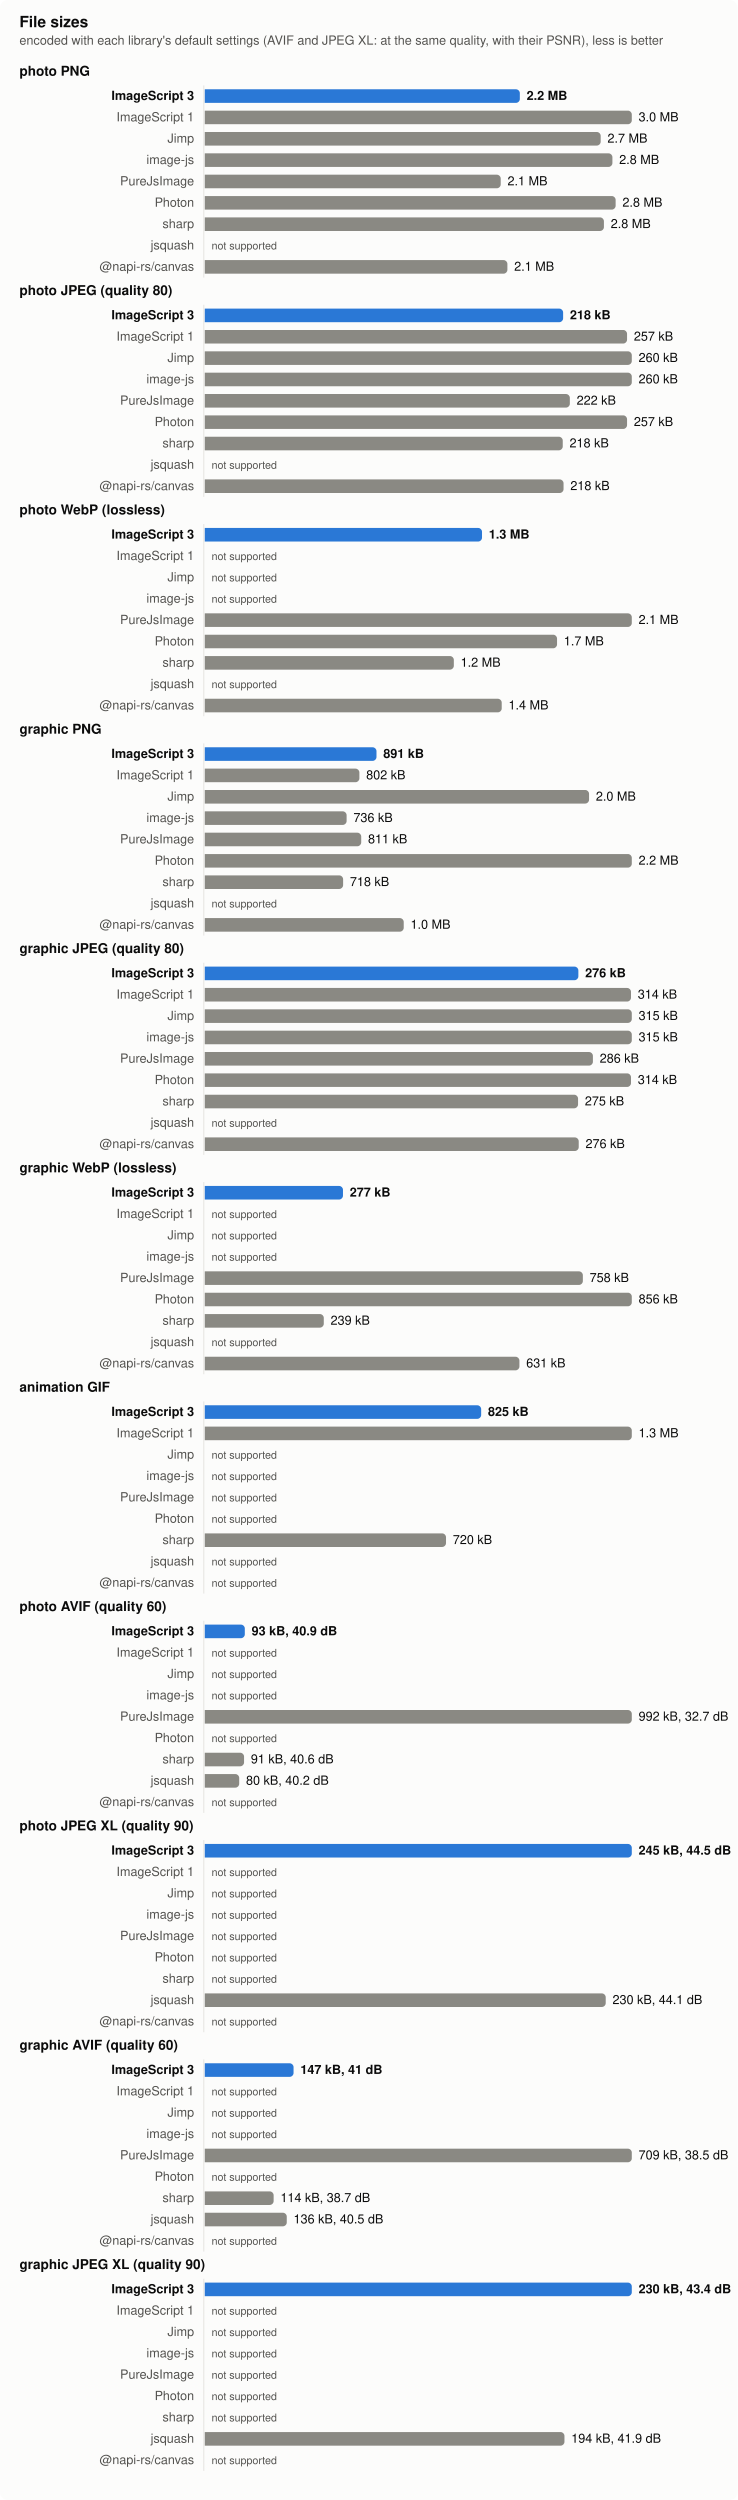
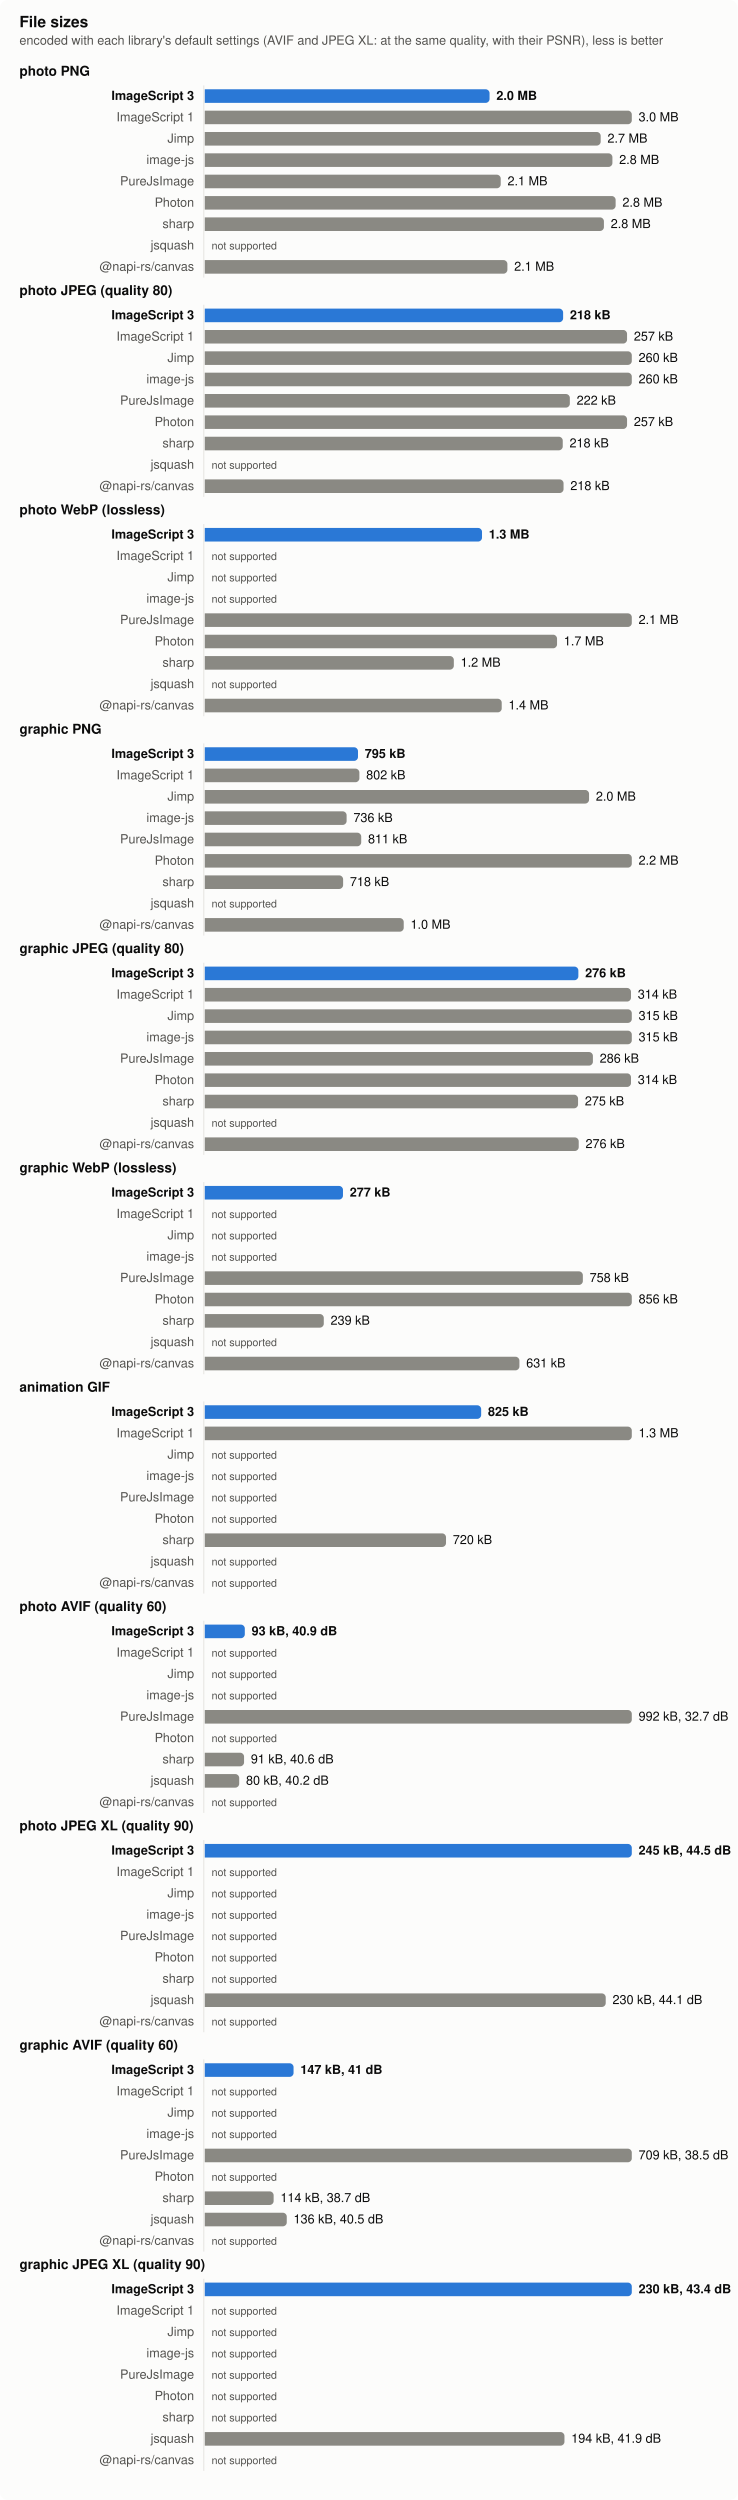
<svg xmlns="http://www.w3.org/2000/svg" width="760" height="2576" viewBox="0 0 760 2576" role="img" aria-label="File sizes">
  <style>
  .surface { fill: #fcfcfb } .text { fill: #0b0b0b } .muted { fill: #52514e } .grid { stroke: #e4e3df }
  .bar { fill: #8a8983 } .bar.highlight { fill: #2a78d6 }
  @media (prefers-color-scheme: dark) {
    .surface { fill: #1a1a19 } .text { fill: #f0efec } .muted { fill: #c3c2b7 } .grid { stroke: #383835 }
    .bar { fill: #6d6c66 } .bar.highlight { fill: #3987e5 }
  }
  text { font: 13px -apple-system, BlinkMacSystemFont, 'Segoe UI', Helvetica, Arial, sans-serif }
  .title { font-weight: 600; font-size: 14px } .bold { font-weight: 600 } .small { font-size: 11px }</style>
  <rect class="surface" width="760" height="2576" rx="8" />
  <text class="text title" x="20" y="28" style="font-size:16px">File sizes</text>
  <text class="muted" x="20" y="46">encoded with each library's default settings (AVIF and JPEG XL: at the same quality, with their PSNR), less is better</text>
  <text class="text title" x="20" y="78">photo PNG</text>
  <line class="grid" x1="210" x2="210" y1="88" y2="286" stroke-width="1" />
  <text class="text bold" x="200" y="103" text-anchor="end">ImageScript 3</text>
-   <path class="bar highlight" d="M211,92h320.64a4,4 0 0 1 4,4v6a4,4 0 0 1 -4,4h-320.64z" />
-   <text class="text bold" x="542.64" y="103">2.2 MB</text>
+   <path class="bar highlight" d="M211,92h289.44a4,4 0 0 1 4,4v6a4,4 0 0 1 -4,4h-289.44z" />
+   <text class="text bold" x="511.44" y="103">2.0 MB</text>
  <text class="muted" x="200" y="125" text-anchor="end">ImageScript 1</text>
  <path class="bar" d="M211,114h436a4,4 0 0 1 4,4v6a4,4 0 0 1 -4,4h-436z" />
  <text class="text" x="658" y="125">3.0 MB</text>
  <text class="muted" x="200" y="147" text-anchor="end">Jimp</text>
  <path class="bar" d="M211,136h403.941a4,4 0 0 1 4,4v6a4,4 0 0 1 -4,4h-403.941z" />
  <text class="text" x="625.941" y="147">2.7 MB</text>
  <text class="muted" x="200" y="169" text-anchor="end">image-js</text>
  <path class="bar" d="M211,158h416.026a4,4 0 0 1 4,4v6a4,4 0 0 1 -4,4h-416.026z" />
  <text class="text" x="638.026" y="169">2.8 MB</text>
  <text class="muted" x="200" y="191" text-anchor="end">PureJsImage</text>
  <path class="bar" d="M211,180h300.941a4,4 0 0 1 4,4v6a4,4 0 0 1 -4,4h-300.941z" />
  <text class="text" x="522.941" y="191">2.1 MB</text>
  <text class="muted" x="200" y="213" text-anchor="end">Photon</text>
  <path class="bar" d="M211,202h419.353a4,4 0 0 1 4,4v6a4,4 0 0 1 -4,4h-419.353z" />
  <text class="text" x="641.353" y="213">2.8 MB</text>
  <text class="muted" x="200" y="235" text-anchor="end">sharp</text>
  <path class="bar" d="M211,224h407.282a4,4 0 0 1 4,4v6a4,4 0 0 1 -4,4h-407.282z" />
  <text class="text" x="629.282" y="235">2.8 MB</text>
  <text class="muted" x="200" y="257" text-anchor="end">jsquash</text>
  <text class="muted small" x="218" y="257">not supported</text>
  <text class="muted" x="200" y="279" text-anchor="end">@napi-rs/canvas</text>
  <path class="bar" d="M211,268h307.821a4,4 0 0 1 4,4v6a4,4 0 0 1 -4,4h-307.821z" />
  <text class="text" x="529.821" y="279">2.1 MB</text>
  <text class="text title" x="20" y="304">photo JPEG (quality 80)</text>
  <line class="grid" x1="210" x2="210" y1="314" y2="512" stroke-width="1" />
  <text class="text bold" x="200" y="329" text-anchor="end">ImageScript 3</text>
  <path class="bar highlight" d="M211,318h365.238a4,4 0 0 1 4,4v6a4,4 0 0 1 -4,4h-365.238z" />
  <text class="text bold" x="587.238" y="329">218 kB</text>
  <text class="muted" x="200" y="351" text-anchor="end">ImageScript 1</text>
  <path class="bar" d="M211,340h431.123a4,4 0 0 1 4,4v6a4,4 0 0 1 -4,4h-431.123z" />
  <text class="text" x="653.123" y="351">257 kB</text>
  <text class="muted" x="200" y="373" text-anchor="end">Jimp</text>
  <path class="bar" d="M211,362h436a4,4 0 0 1 4,4v6a4,4 0 0 1 -4,4h-436z" />
  <text class="text" x="658" y="373">260 kB</text>
  <text class="muted" x="200" y="395" text-anchor="end">image-js</text>
  <path class="bar" d="M211,384h436a4,4 0 0 1 4,4v6a4,4 0 0 1 -4,4h-436z" />
  <text class="text" x="658" y="395">260 kB</text>
  <text class="muted" x="200" y="417" text-anchor="end">PureJsImage</text>
  <path class="bar" d="M211,406h372.17a4,4 0 0 1 4,4v6a4,4 0 0 1 -4,4h-372.17z" />
  <text class="text" x="594.17" y="417">222 kB</text>
  <text class="muted" x="200" y="439" text-anchor="end">Photon</text>
  <path class="bar" d="M211,428h431.123a4,4 0 0 1 4,4v6a4,4 0 0 1 -4,4h-431.123z" />
  <text class="text" x="653.123" y="439">257 kB</text>
  <text class="muted" x="200" y="461" text-anchor="end">sharp</text>
  <path class="bar" d="M211,450h364.856a4,4 0 0 1 4,4v6a4,4 0 0 1 -4,4h-364.856z" />
  <text class="text" x="586.856" y="461">218 kB</text>
  <text class="muted" x="200" y="483" text-anchor="end">jsquash</text>
  <text class="muted small" x="218" y="483">not supported</text>
  <text class="muted" x="200" y="505" text-anchor="end">@napi-rs/canvas</text>
  <path class="bar" d="M211,494h365.688a4,4 0 0 1 4,4v6a4,4 0 0 1 -4,4h-365.688z" />
  <text class="text" x="587.688" y="505">218 kB</text>
  <text class="text title" x="20" y="530">photo WebP (lossless)</text>
  <line class="grid" x1="210" x2="210" y1="540" y2="738" stroke-width="1" />
  <text class="text bold" x="200" y="555" text-anchor="end">ImageScript 3</text>
  <path class="bar highlight" d="M211,544h281.666a4,4 0 0 1 4,4v6a4,4 0 0 1 -4,4h-281.666z" />
  <text class="text bold" x="503.666" y="555">1.3 MB</text>
  <text class="muted" x="200" y="577" text-anchor="end">ImageScript 1</text>
  <text class="muted small" x="218" y="577">not supported</text>
  <text class="muted" x="200" y="599" text-anchor="end">Jimp</text>
  <text class="muted small" x="218" y="599">not supported</text>
  <text class="muted" x="200" y="621" text-anchor="end">image-js</text>
  <text class="muted small" x="218" y="621">not supported</text>
  <text class="muted" x="200" y="643" text-anchor="end">PureJsImage</text>
  <path class="bar" d="M211,632h436a4,4 0 0 1 4,4v6a4,4 0 0 1 -4,4h-436z" />
  <text class="text" x="658" y="643">2.1 MB</text>
  <text class="muted" x="200" y="665" text-anchor="end">Photon</text>
  <path class="bar" d="M211,654h358.973a4,4 0 0 1 4,4v6a4,4 0 0 1 -4,4h-358.973z" />
  <text class="text" x="580.973" y="665">1.7 MB</text>
  <text class="muted" x="200" y="687" text-anchor="end">sharp</text>
  <path class="bar" d="M211,676h252.633a4,4 0 0 1 4,4v6a4,4 0 0 1 -4,4h-252.633z" />
  <text class="text" x="474.633" y="687">1.2 MB</text>
  <text class="muted" x="200" y="709" text-anchor="end">jsquash</text>
  <text class="muted small" x="218" y="709">not supported</text>
  <text class="muted" x="200" y="731" text-anchor="end">@napi-rs/canvas</text>
  <path class="bar" d="M211,720h301.967a4,4 0 0 1 4,4v6a4,4 0 0 1 -4,4h-301.967z" />
  <text class="text" x="523.967" y="731">1.4 MB</text>
  <text class="text title" x="20" y="756">graphic PNG</text>
  <line class="grid" x1="210" x2="210" y1="766" y2="964" stroke-width="1" />
  <text class="text bold" x="200" y="781" text-anchor="end">ImageScript 3</text>
-   <path class="bar highlight" d="M211,770h172.933a4,4 0 0 1 4,4v6a4,4 0 0 1 -4,4h-172.933z" />
-   <text class="text bold" x="394.933" y="781">891 kB</text>
+   <path class="bar highlight" d="M211,770h153.885a4,4 0 0 1 4,4v6a4,4 0 0 1 -4,4h-153.885z" />
+   <text class="text bold" x="375.885" y="781">795 kB</text>
  <text class="muted" x="200" y="803" text-anchor="end">ImageScript 1</text>
  <path class="bar" d="M211,792h155.309a4,4 0 0 1 4,4v6a4,4 0 0 1 -4,4h-155.309z" />
  <text class="text" x="377.309" y="803">802 kB</text>
  <text class="muted" x="200" y="825" text-anchor="end">Jimp</text>
  <path class="bar" d="M211,814h391.972a4,4 0 0 1 4,4v6a4,4 0 0 1 -4,4h-391.972z" />
  <text class="text" x="613.972" y="825">2.0 MB</text>
  <text class="muted" x="200" y="847" text-anchor="end">image-js</text>
  <path class="bar" d="M211,836h142.153a4,4 0 0 1 4,4v6a4,4 0 0 1 -4,4h-142.153z" />
  <text class="text" x="364.153" y="847">736 kB</text>
  <text class="muted" x="200" y="869" text-anchor="end">PureJsImage</text>
  <path class="bar" d="M211,858h157.201a4,4 0 0 1 4,4v6a4,4 0 0 1 -4,4h-157.201z" />
  <text class="text" x="379.201" y="869">811 kB</text>
  <text class="muted" x="200" y="891" text-anchor="end">Photon</text>
  <path class="bar" d="M211,880h436a4,4 0 0 1 4,4v6a4,4 0 0 1 -4,4h-436z" />
  <text class="text" x="658" y="891">2.2 MB</text>
  <text class="muted" x="200" y="913" text-anchor="end">sharp</text>
  <path class="bar" d="M211,902h138.546a4,4 0 0 1 4,4v6a4,4 0 0 1 -4,4h-138.546z" />
  <text class="text" x="360.546" y="913">718 kB</text>
  <text class="muted" x="200" y="935" text-anchor="end">jsquash</text>
  <text class="muted small" x="218" y="935">not supported</text>
  <text class="muted" x="200" y="957" text-anchor="end">@napi-rs/canvas</text>
  <path class="bar" d="M211,946h201.005a4,4 0 0 1 4,4v6a4,4 0 0 1 -4,4h-201.005z" />
  <text class="text" x="423.005" y="957">1.0 MB</text>
  <text class="text title" x="20" y="982">graphic JPEG (quality 80)</text>
  <line class="grid" x1="210" x2="210" y1="992" y2="1190" stroke-width="1" />
  <text class="text bold" x="200" y="1007" text-anchor="end">ImageScript 3</text>
  <path class="bar highlight" d="M211,996h380.946a4,4 0 0 1 4,4v6a4,4 0 0 1 -4,4h-380.946z" />
  <text class="text bold" x="602.946" y="1007">276 kB</text>
  <text class="muted" x="200" y="1029" text-anchor="end">ImageScript 1</text>
  <path class="bar" d="M211,1018h435.187a4,4 0 0 1 4,4v6a4,4 0 0 1 -4,4h-435.187z" />
  <text class="text" x="657.187" y="1029">314 kB</text>
  <text class="muted" x="200" y="1051" text-anchor="end">Jimp</text>
  <path class="bar" d="M211,1040h436a4,4 0 0 1 4,4v6a4,4 0 0 1 -4,4h-436z" />
  <text class="text" x="658" y="1051">315 kB</text>
  <text class="muted" x="200" y="1073" text-anchor="end">image-js</text>
  <path class="bar" d="M211,1062h436a4,4 0 0 1 4,4v6a4,4 0 0 1 -4,4h-436z" />
  <text class="text" x="658" y="1073">315 kB</text>
  <text class="muted" x="200" y="1095" text-anchor="end">PureJsImage</text>
  <path class="bar" d="M211,1084h395.935a4,4 0 0 1 4,4v6a4,4 0 0 1 -4,4h-395.935z" />
  <text class="text" x="617.935" y="1095">286 kB</text>
  <text class="muted" x="200" y="1117" text-anchor="end">Photon</text>
  <path class="bar" d="M211,1106h435.187a4,4 0 0 1 4,4v6a4,4 0 0 1 -4,4h-435.187z" />
  <text class="text" x="657.187" y="1117">314 kB</text>
  <text class="muted" x="200" y="1139" text-anchor="end">sharp</text>
  <path class="bar" d="M211,1128h380.63a4,4 0 0 1 4,4v6a4,4 0 0 1 -4,4h-380.63z" />
  <text class="text" x="602.63" y="1139">275 kB</text>
  <text class="muted" x="200" y="1161" text-anchor="end">jsquash</text>
  <text class="muted small" x="218" y="1161">not supported</text>
  <text class="muted" x="200" y="1183" text-anchor="end">@napi-rs/canvas</text>
  <path class="bar" d="M211,1172h381.318a4,4 0 0 1 4,4v6a4,4 0 0 1 -4,4h-381.318z" />
  <text class="text" x="603.318" y="1183">276 kB</text>
  <text class="text title" x="20" y="1208">graphic WebP (lossless)</text>
  <line class="grid" x1="210" x2="210" y1="1218" y2="1416" stroke-width="1" />
  <text class="text bold" x="200" y="1233" text-anchor="end">ImageScript 3</text>
  <path class="bar highlight" d="M211,1222h138.403a4,4 0 0 1 4,4v6a4,4 0 0 1 -4,4h-138.403z" />
  <text class="text bold" x="360.403" y="1233">277 kB</text>
  <text class="muted" x="200" y="1255" text-anchor="end">ImageScript 1</text>
  <text class="muted small" x="218" y="1255">not supported</text>
  <text class="muted" x="200" y="1277" text-anchor="end">Jimp</text>
  <text class="muted small" x="218" y="1277">not supported</text>
  <text class="muted" x="200" y="1299" text-anchor="end">image-js</text>
  <text class="muted small" x="218" y="1299">not supported</text>
  <text class="muted" x="200" y="1321" text-anchor="end">PureJsImage</text>
  <path class="bar" d="M211,1310h385.575a4,4 0 0 1 4,4v6a4,4 0 0 1 -4,4h-385.575z" />
  <text class="text" x="607.575" y="1321">758 kB</text>
  <text class="muted" x="200" y="1343" text-anchor="end">Photon</text>
  <path class="bar" d="M211,1332h436a4,4 0 0 1 4,4v6a4,4 0 0 1 -4,4h-436z" />
  <text class="text" x="658" y="1343">856 kB</text>
  <text class="muted" x="200" y="1365" text-anchor="end">sharp</text>
  <path class="bar" d="M211,1354h118.625a4,4 0 0 1 4,4v6a4,4 0 0 1 -4,4h-118.625z" />
  <text class="text" x="340.625" y="1365">239 kB</text>
  <text class="muted" x="200" y="1387" text-anchor="end">jsquash</text>
  <text class="muted small" x="218" y="1387">not supported</text>
  <text class="muted" x="200" y="1409" text-anchor="end">@napi-rs/canvas</text>
  <path class="bar" d="M211,1398h320.208a4,4 0 0 1 4,4v6a4,4 0 0 1 -4,4h-320.208z" />
  <text class="text" x="542.208" y="1409">631 kB</text>
  <text class="text title" x="20" y="1434">animation GIF</text>
  <line class="grid" x1="210" x2="210" y1="1444" y2="1642" stroke-width="1" />
  <text class="text bold" x="200" y="1459" text-anchor="end">ImageScript 3</text>
  <path class="bar highlight" d="M211,1448h280.791a4,4 0 0 1 4,4v6a4,4 0 0 1 -4,4h-280.791z" />
  <text class="text bold" x="502.791" y="1459">825 kB</text>
  <text class="muted" x="200" y="1481" text-anchor="end">ImageScript 1</text>
  <path class="bar" d="M211,1470h436a4,4 0 0 1 4,4v6a4,4 0 0 1 -4,4h-436z" />
  <text class="text" x="658" y="1481">1.3 MB</text>
  <text class="muted" x="200" y="1503" text-anchor="end">Jimp</text>
  <text class="muted small" x="218" y="1503">not supported</text>
  <text class="muted" x="200" y="1525" text-anchor="end">image-js</text>
  <text class="muted small" x="218" y="1525">not supported</text>
  <text class="muted" x="200" y="1547" text-anchor="end">PureJsImage</text>
  <text class="muted small" x="218" y="1547">not supported</text>
  <text class="muted" x="200" y="1569" text-anchor="end">Photon</text>
  <text class="muted small" x="218" y="1569">not supported</text>
  <text class="muted" x="200" y="1591" text-anchor="end">sharp</text>
  <path class="bar" d="M211,1580h244.58a4,4 0 0 1 4,4v6a4,4 0 0 1 -4,4h-244.58z" />
  <text class="text" x="466.58" y="1591">720 kB</text>
  <text class="muted" x="200" y="1613" text-anchor="end">jsquash</text>
  <text class="muted small" x="218" y="1613">not supported</text>
  <text class="muted" x="200" y="1635" text-anchor="end">@napi-rs/canvas</text>
  <text class="muted small" x="218" y="1635">not supported</text>
  <text class="text title" x="20" y="1660">photo AVIF (quality 60)</text>
  <line class="grid" x1="210" x2="210" y1="1670" y2="1868" stroke-width="1" />
  <text class="text bold" x="200" y="1685" text-anchor="end">ImageScript 3</text>
  <path class="bar highlight" d="M211,1674h37.251a4,4 0 0 1 4,4v6a4,4 0 0 1 -4,4h-37.251z" />
  <text class="text bold" x="259.251" y="1685">93 kB, 40.9 dB</text>
  <text class="muted" x="200" y="1707" text-anchor="end">ImageScript 1</text>
  <text class="muted small" x="218" y="1707">not supported</text>
  <text class="muted" x="200" y="1729" text-anchor="end">Jimp</text>
  <text class="muted small" x="218" y="1729">not supported</text>
  <text class="muted" x="200" y="1751" text-anchor="end">image-js</text>
  <text class="muted small" x="218" y="1751">not supported</text>
  <text class="muted" x="200" y="1773" text-anchor="end">PureJsImage</text>
  <path class="bar" d="M211,1762h436a4,4 0 0 1 4,4v6a4,4 0 0 1 -4,4h-436z" />
  <text class="text" x="658" y="1773">992 kB, 32.7 dB</text>
  <text class="muted" x="200" y="1795" text-anchor="end">Photon</text>
  <text class="muted small" x="218" y="1795">not supported</text>
  <text class="muted" x="200" y="1817" text-anchor="end">sharp</text>
  <path class="bar" d="M211,1806h36.478a4,4 0 0 1 4,4v6a4,4 0 0 1 -4,4h-36.478z" />
  <text class="text" x="258.478" y="1817">91 kB, 40.6 dB</text>
  <text class="muted" x="200" y="1839" text-anchor="end">jsquash</text>
  <path class="bar" d="M211,1828h31.477a4,4 0 0 1 4,4v6a4,4 0 0 1 -4,4h-31.477z" />
  <text class="text" x="253.477" y="1839">80 kB, 40.2 dB</text>
  <text class="muted" x="200" y="1861" text-anchor="end">@napi-rs/canvas</text>
  <text class="muted small" x="218" y="1861">not supported</text>
  <text class="text title" x="20" y="1886">photo JPEG XL (quality 90)</text>
  <line class="grid" x1="210" x2="210" y1="1896" y2="2094" stroke-width="1" />
  <text class="text bold" x="200" y="1911" text-anchor="end">ImageScript 3</text>
  <path class="bar highlight" d="M211,1900h436a4,4 0 0 1 4,4v6a4,4 0 0 1 -4,4h-436z" />
  <text class="text bold" x="658" y="1911">245 kB, 44.5 dB</text>
  <text class="muted" x="200" y="1933" text-anchor="end">ImageScript 1</text>
  <text class="muted small" x="218" y="1933">not supported</text>
  <text class="muted" x="200" y="1955" text-anchor="end">Jimp</text>
  <text class="muted small" x="218" y="1955">not supported</text>
  <text class="muted" x="200" y="1977" text-anchor="end">image-js</text>
  <text class="muted small" x="218" y="1977">not supported</text>
  <text class="muted" x="200" y="1999" text-anchor="end">PureJsImage</text>
  <text class="muted small" x="218" y="1999">not supported</text>
  <text class="muted" x="200" y="2021" text-anchor="end">Photon</text>
  <text class="muted small" x="218" y="2021">not supported</text>
  <text class="muted" x="200" y="2043" text-anchor="end">sharp</text>
  <text class="muted small" x="218" y="2043">not supported</text>
  <text class="muted" x="200" y="2065" text-anchor="end">jsquash</text>
  <path class="bar" d="M211,2054h409.134a4,4 0 0 1 4,4v6a4,4 0 0 1 -4,4h-409.134z" />
  <text class="text" x="631.134" y="2065">230 kB, 44.1 dB</text>
  <text class="muted" x="200" y="2087" text-anchor="end">@napi-rs/canvas</text>
  <text class="muted small" x="218" y="2087">not supported</text>
  <text class="text title" x="20" y="2112">graphic AVIF (quality 60)</text>
  <line class="grid" x1="210" x2="210" y1="2122" y2="2320" stroke-width="1" />
  <text class="text bold" x="200" y="2137" text-anchor="end">ImageScript 3</text>
  <path class="bar highlight" d="M211,2126h87.483a4,4 0 0 1 4,4v6a4,4 0 0 1 -4,4h-87.483z" />
  <text class="text bold" x="309.483" y="2137">147 kB, 41 dB</text>
  <text class="muted" x="200" y="2159" text-anchor="end">ImageScript 1</text>
  <text class="muted small" x="218" y="2159">not supported</text>
  <text class="muted" x="200" y="2181" text-anchor="end">Jimp</text>
  <text class="muted small" x="218" y="2181">not supported</text>
  <text class="muted" x="200" y="2203" text-anchor="end">image-js</text>
  <text class="muted small" x="218" y="2203">not supported</text>
  <text class="muted" x="200" y="2225" text-anchor="end">PureJsImage</text>
  <path class="bar" d="M211,2214h436a4,4 0 0 1 4,4v6a4,4 0 0 1 -4,4h-436z" />
  <text class="text" x="658" y="2225">709 kB, 38.5 dB</text>
  <text class="muted" x="200" y="2247" text-anchor="end">Photon</text>
  <text class="muted small" x="218" y="2247">not supported</text>
  <text class="muted" x="200" y="2269" text-anchor="end">sharp</text>
  <path class="bar" d="M211,2258h66.955a4,4 0 0 1 4,4v6a4,4 0 0 1 -4,4h-66.955z" />
  <text class="text" x="288.955" y="2269">114 kB, 38.7 dB</text>
  <text class="muted" x="200" y="2291" text-anchor="end">jsquash</text>
  <path class="bar" d="M211,2280h80.485a4,4 0 0 1 4,4v6a4,4 0 0 1 -4,4h-80.485z" />
  <text class="text" x="302.485" y="2291">136 kB, 40.5 dB</text>
  <text class="muted" x="200" y="2313" text-anchor="end">@napi-rs/canvas</text>
  <text class="muted small" x="218" y="2313">not supported</text>
  <text class="text title" x="20" y="2338">graphic JPEG XL (quality 90)</text>
  <line class="grid" x1="210" x2="210" y1="2348" y2="2546" stroke-width="1" />
  <text class="text bold" x="200" y="2363" text-anchor="end">ImageScript 3</text>
  <path class="bar highlight" d="M211,2352h436a4,4 0 0 1 4,4v6a4,4 0 0 1 -4,4h-436z" />
  <text class="text bold" x="658" y="2363">230 kB, 43.4 dB</text>
  <text class="muted" x="200" y="2385" text-anchor="end">ImageScript 1</text>
  <text class="muted small" x="218" y="2385">not supported</text>
  <text class="muted" x="200" y="2407" text-anchor="end">Jimp</text>
  <text class="muted small" x="218" y="2407">not supported</text>
  <text class="muted" x="200" y="2429" text-anchor="end">image-js</text>
  <text class="muted small" x="218" y="2429">not supported</text>
  <text class="muted" x="200" y="2451" text-anchor="end">PureJsImage</text>
  <text class="muted small" x="218" y="2451">not supported</text>
  <text class="muted" x="200" y="2473" text-anchor="end">Photon</text>
  <text class="muted small" x="218" y="2473">not supported</text>
  <text class="muted" x="200" y="2495" text-anchor="end">sharp</text>
  <text class="muted small" x="218" y="2495">not supported</text>
  <text class="muted" x="200" y="2517" text-anchor="end">jsquash</text>
  <path class="bar" d="M211,2506h366.617a4,4 0 0 1 4,4v6a4,4 0 0 1 -4,4h-366.617z" />
  <text class="text" x="588.617" y="2517">194 kB, 41.9 dB</text>
  <text class="muted" x="200" y="2539" text-anchor="end">@napi-rs/canvas</text>
  <text class="muted small" x="218" y="2539">not supported</text>
</svg>
